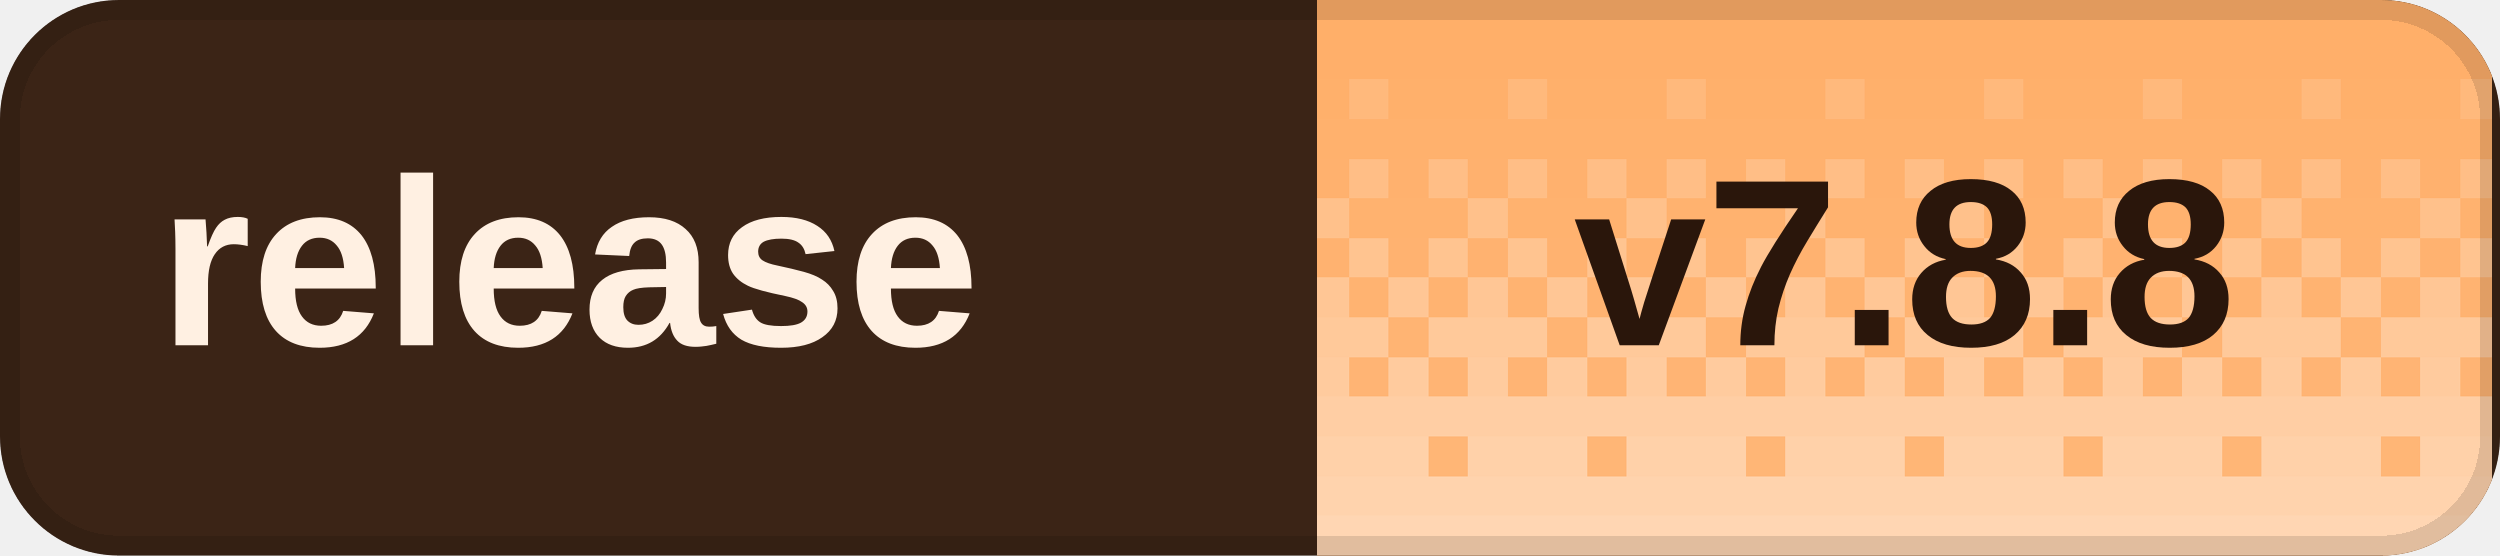
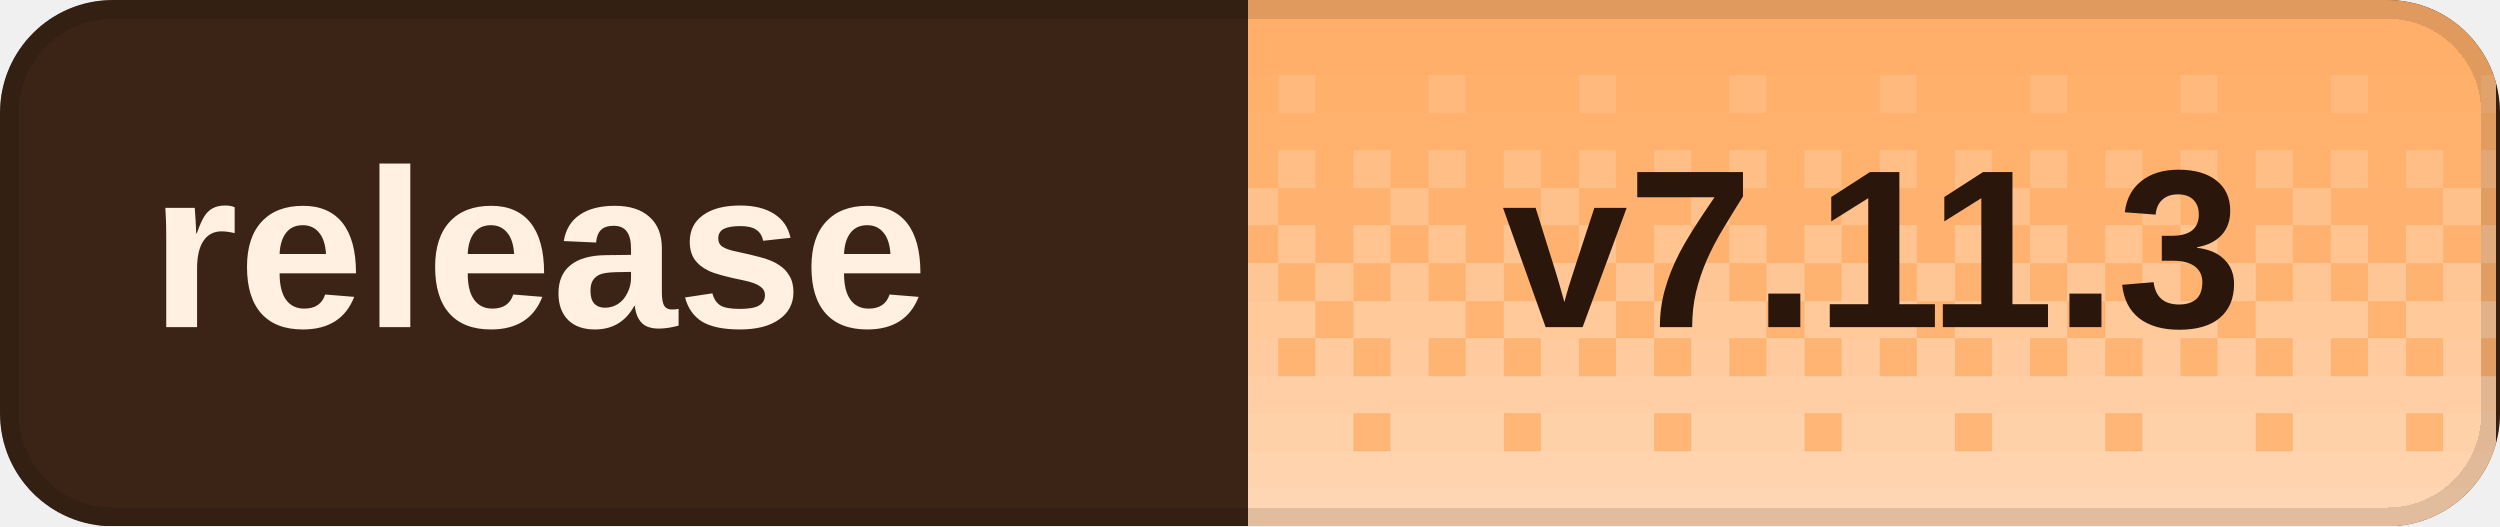
- <svg xmlns="http://www.w3.org/2000/svg" width="126" height="28" viewBox="0 0 126 28" role="img" aria-labelledby="title desc" shape-rendering="crispEdges">
+ <svg xmlns="http://www.w3.org/2000/svg" width="133" height="28" viewBox="0 0 133 28" role="img" aria-labelledby="title desc" shape-rendering="crispEdges">
  <defs>
    <clipPath id="badge-clip">
-       <rect width="126" height="28" rx="6" />
+       <rect width="133" height="28" rx="6" />
    </clipPath>
    <pattern id="dither" width="8" height="28" patternUnits="userSpaceOnUse">
      <rect x="0" y="0" width="2" height="2" fill="#fff" fill-opacity="0.020" />
      <rect x="2" y="0" width="2" height="2" fill="#fff" fill-opacity="0.020" />
      <rect x="4" y="0" width="2" height="2" fill="#fff" fill-opacity="0.020" />
      <rect x="6" y="0" width="2" height="2" fill="#fff" fill-opacity="0.020" />
      <rect x="0" y="2" width="2" height="2" fill="#fff" fill-opacity="0.028" />
      <rect x="2" y="2" width="2" height="2" fill="#fff" fill-opacity="0.028" />
      <rect x="4" y="2" width="2" height="2" fill="#fff" fill-opacity="0.028" />
      <rect x="6" y="2" width="2" height="2" fill="#fff" fill-opacity="0.028" />
      <rect x="0" y="4" width="2" height="2" fill="#fff" fill-opacity="0.036" />
      <rect x="2" y="4" width="2" height="2" fill="#fff" fill-opacity="0.036" />
      <rect x="4" y="4" width="2" height="2" fill="#fff" fill-opacity="0.145" />
      <rect x="6" y="4" width="2" height="2" fill="#fff" fill-opacity="0.036" />
      <rect x="0" y="6" width="2" height="2" fill="#fff" fill-opacity="0.044" />
      <rect x="2" y="6" width="2" height="2" fill="#fff" fill-opacity="0.044" />
      <rect x="4" y="6" width="2" height="2" fill="#fff" fill-opacity="0.044" />
      <rect x="6" y="6" width="2" height="2" fill="#fff" fill-opacity="0.044" />
      <rect x="0" y="8" width="2" height="2" fill="#fff" fill-opacity="0.209" />
      <rect x="2" y="8" width="2" height="2" fill="#fff" fill-opacity="0.052" />
      <rect x="4" y="8" width="2" height="2" fill="#fff" fill-opacity="0.209" />
      <rect x="6" y="8" width="2" height="2" fill="#fff" fill-opacity="0.052" />
      <rect x="0" y="10" width="2" height="2" fill="#fff" fill-opacity="0.060" />
      <rect x="2" y="10" width="2" height="2" fill="#fff" fill-opacity="0.242" />
      <rect x="4" y="10" width="2" height="2" fill="#fff" fill-opacity="0.060" />
      <rect x="6" y="10" width="2" height="2" fill="#fff" fill-opacity="0.060" />
      <rect x="0" y="12" width="2" height="2" fill="#fff" fill-opacity="0.274" />
      <rect x="2" y="12" width="2" height="2" fill="#fff" fill-opacity="0.068" />
      <rect x="4" y="12" width="2" height="2" fill="#fff" fill-opacity="0.274" />
      <rect x="6" y="12" width="2" height="2" fill="#fff" fill-opacity="0.068" />
      <rect x="0" y="14" width="2" height="2" fill="#fff" fill-opacity="0.077" />
      <rect x="2" y="14" width="2" height="2" fill="#fff" fill-opacity="0.306" />
      <rect x="4" y="14" width="2" height="2" fill="#fff" fill-opacity="0.077" />
      <rect x="6" y="14" width="2" height="2" fill="#fff" fill-opacity="0.306" />
      <rect x="0" y="16" width="2" height="2" fill="#fff" fill-opacity="0.338" />
      <rect x="2" y="16" width="2" height="2" fill="#fff" fill-opacity="0.338" />
      <rect x="4" y="16" width="2" height="2" fill="#fff" fill-opacity="0.338" />
      <rect x="6" y="16" width="2" height="2" fill="#fff" fill-opacity="0.085" />
      <rect x="0" y="18" width="2" height="2" fill="#fff" fill-opacity="0.093" />
      <rect x="2" y="18" width="2" height="2" fill="#fff" fill-opacity="0.371" />
      <rect x="4" y="18" width="2" height="2" fill="#fff" fill-opacity="0.093" />
      <rect x="6" y="18" width="2" height="2" fill="#fff" fill-opacity="0.371" />
      <rect x="0" y="20" width="2" height="2" fill="#fff" fill-opacity="0.403" />
      <rect x="2" y="20" width="2" height="2" fill="#fff" fill-opacity="0.403" />
      <rect x="4" y="20" width="2" height="2" fill="#fff" fill-opacity="0.403" />
      <rect x="6" y="20" width="2" height="2" fill="#fff" fill-opacity="0.403" />
      <rect x="0" y="22" width="2" height="2" fill="#fff" fill-opacity="0.109" />
      <rect x="2" y="22" width="2" height="2" fill="#fff" fill-opacity="0.435" />
      <rect x="4" y="22" width="2" height="2" fill="#fff" fill-opacity="0.435" />
      <rect x="6" y="22" width="2" height="2" fill="#fff" fill-opacity="0.435" />
      <rect x="0" y="24" width="2" height="2" fill="#fff" fill-opacity="0.468" />
      <rect x="2" y="24" width="2" height="2" fill="#fff" fill-opacity="0.468" />
      <rect x="4" y="24" width="2" height="2" fill="#fff" fill-opacity="0.468" />
      <rect x="6" y="24" width="2" height="2" fill="#fff" fill-opacity="0.468" />
      <rect x="0" y="26" width="2" height="2" fill="#fff" fill-opacity="0.500" />
      <rect x="2" y="26" width="2" height="2" fill="#fff" fill-opacity="0.500" />
      <rect x="4" y="26" width="2" height="2" fill="#fff" fill-opacity="0.500" />
      <rect x="6" y="26" width="2" height="2" fill="#fff" fill-opacity="0.500" />
    </pattern>
  </defs>
  <g clip-path="url(#badge-clip)">
-     <rect width="126" height="28" fill="#3b2416" />
-     <rect x="66.4" width="59.2" height="28" fill="#ffad66" />
-     <rect x="66.4" width="59.2" height="28" fill="url(#dither)" />
+     <rect width="133" height="28" fill="#3b2416" />
+     <rect x="66.4" width="66.4" height="28" fill="#ffad66" />
+     <rect x="66.4" width="66.4" height="28" fill="url(#dither)" />
  </g>
-   <rect x="0.5" y="0.5" width="125" height="27" rx="5.5" fill="none" stroke="#000" stroke-opacity="0.12" />
+   <rect x="0.5" y="0.5" width="132" height="27" rx="5.5" fill="none" stroke="#000" stroke-opacity="0.12" />
  <g fill="#fff0e2" font-family="Geist,Arial,sans-serif" font-size="12" font-weight="600" dominant-baseline="middle">
    <text x="8" y="14">release</text>
  </g>
-   <text x="96" y="14" fill="#2a160b" font-family="Geist,Arial,sans-serif" font-size="12" font-weight="700" text-anchor="middle" dominant-baseline="middle">v7.8.8</text>
+   <text x="99.6" y="14" fill="#2a160b" font-family="Geist,Arial,sans-serif" font-size="12" font-weight="700" text-anchor="middle" dominant-baseline="middle">v7.11.3</text>
</svg>
